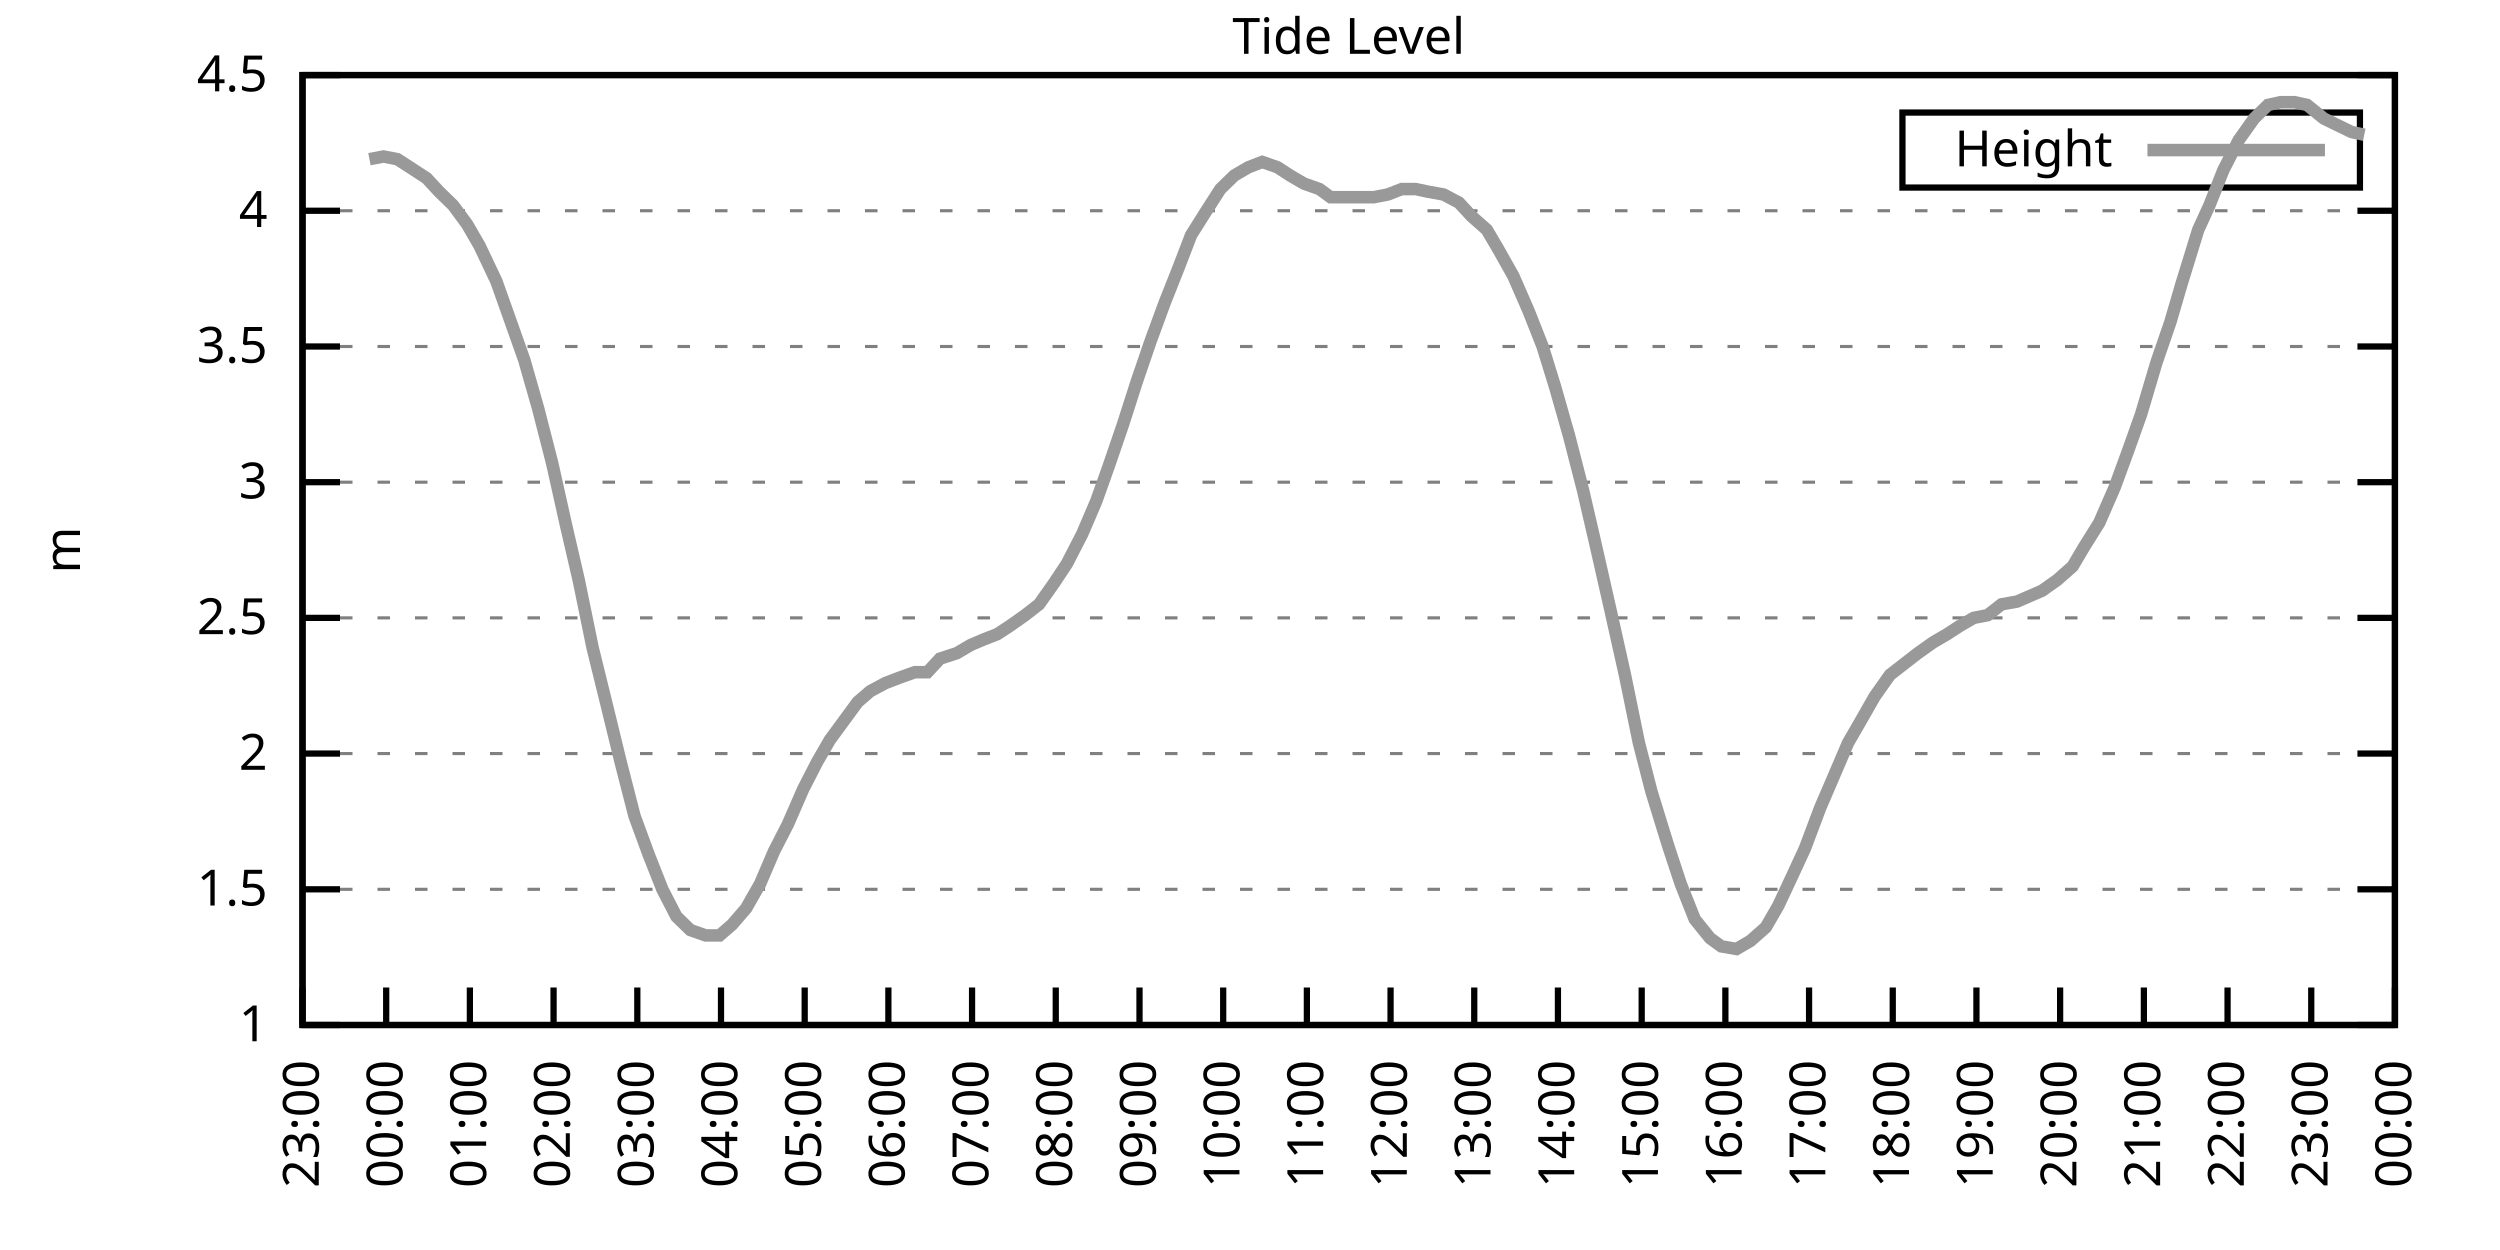
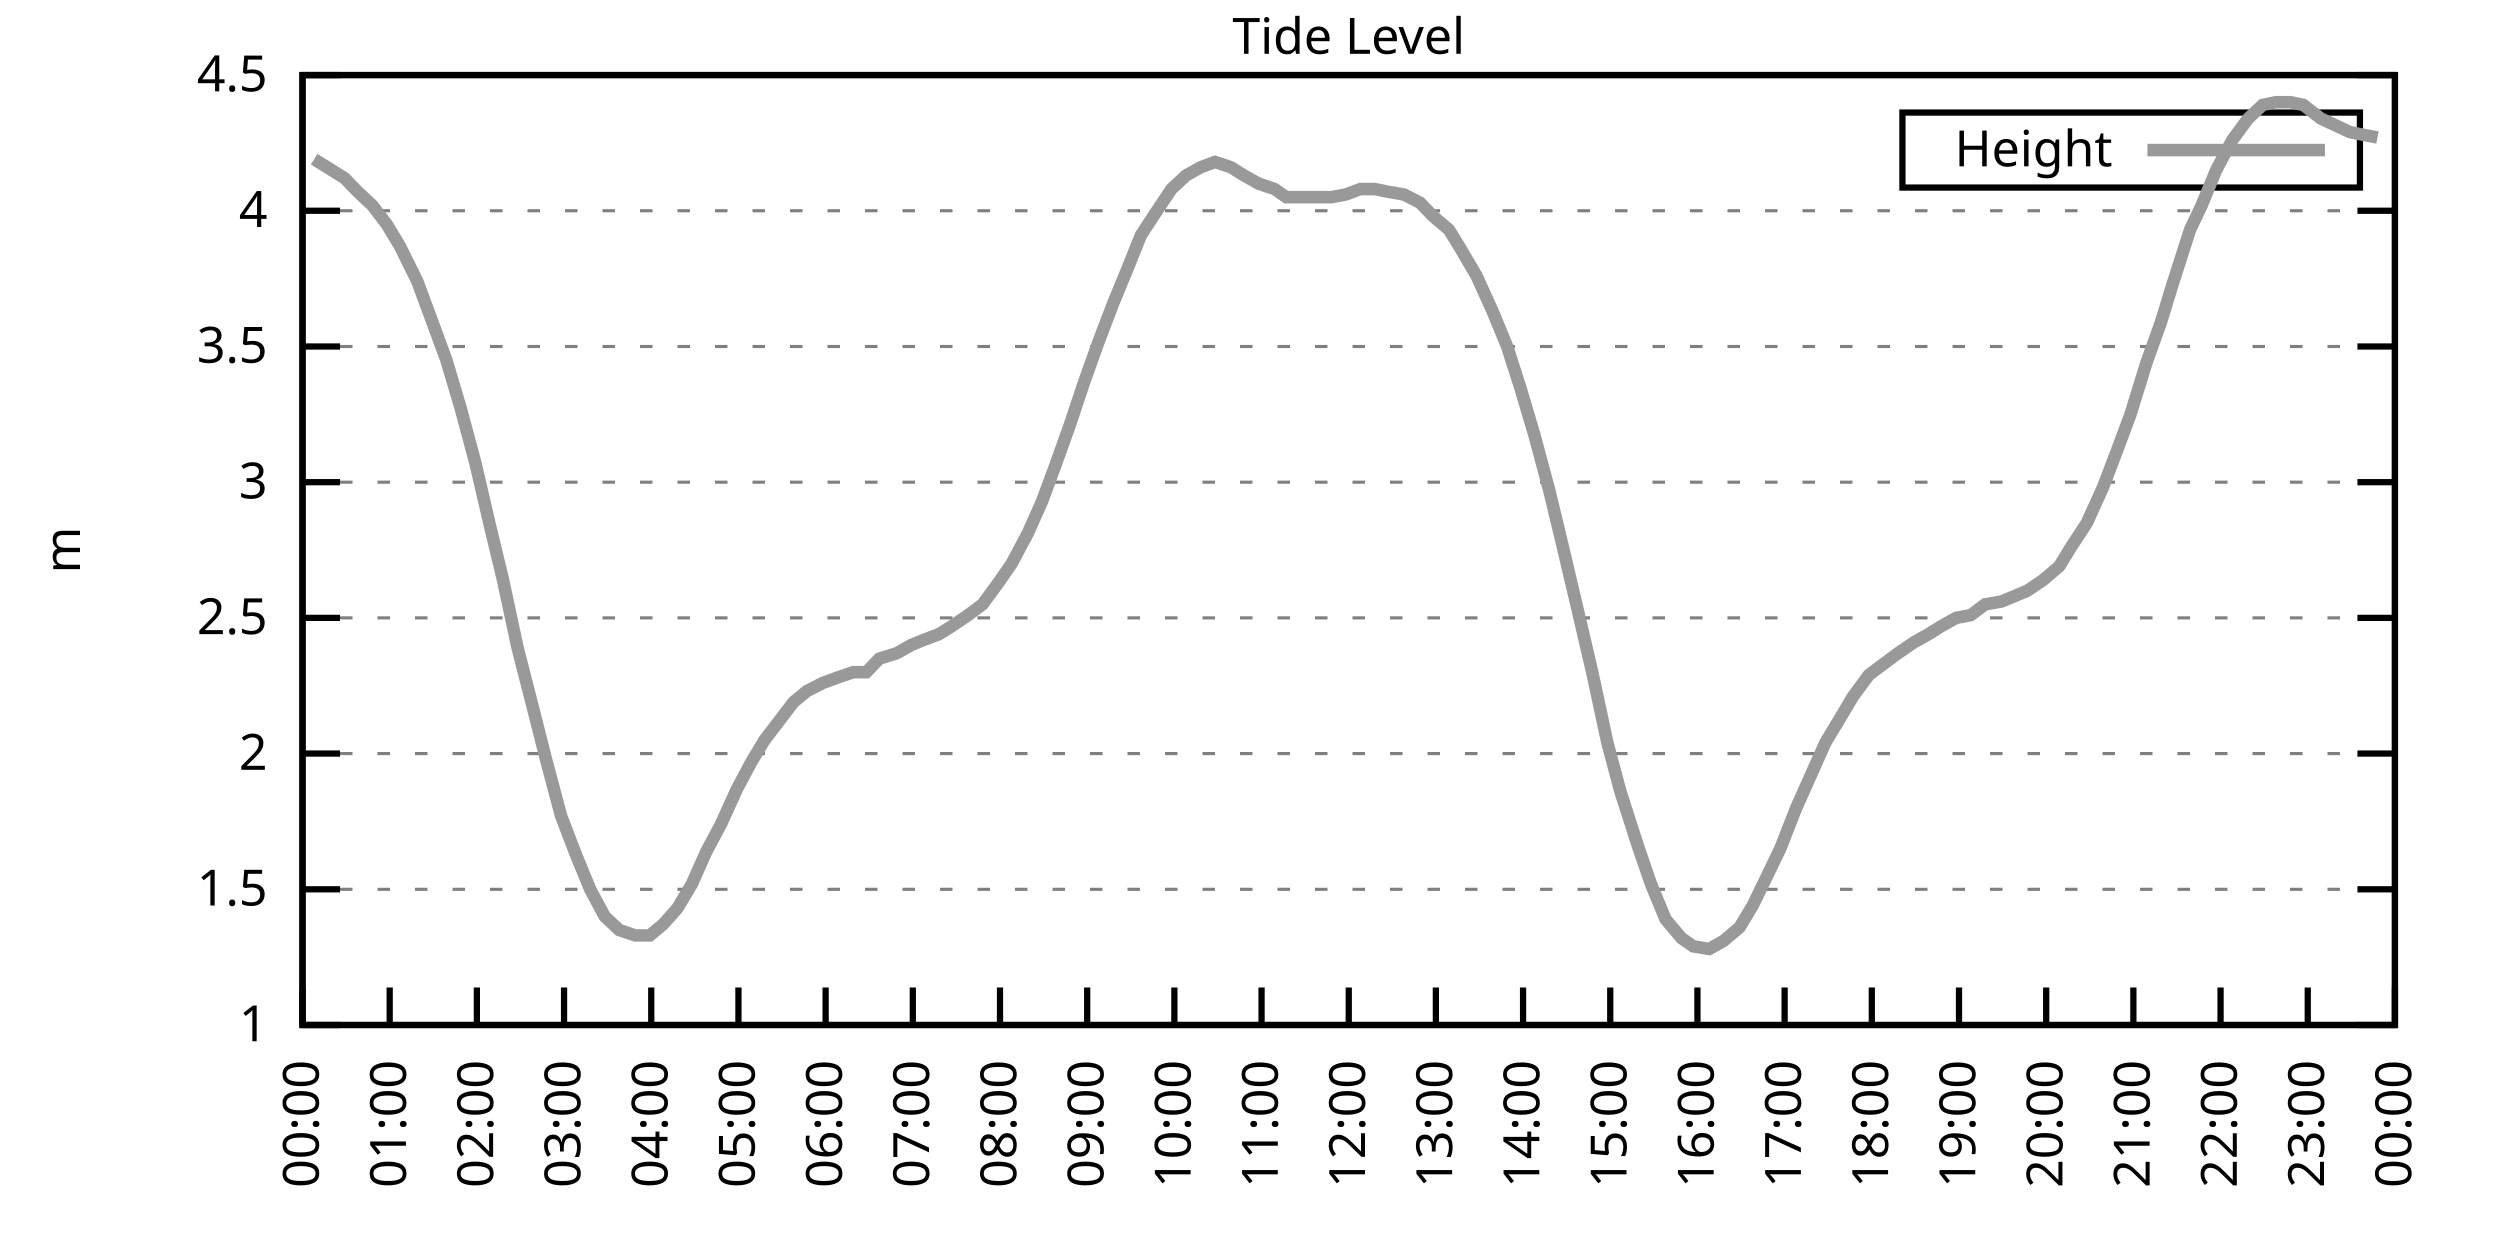
<svg xmlns="http://www.w3.org/2000/svg" xmlns:xlink="http://www.w3.org/1999/xlink" width="400" height="200" viewBox="0 0 400 200">
  <g id="gnuplot_canvas">
    <rect x="0" y="0" width="400" height="200" fill="none" />
    <defs>
      <circle id="gpDot" r="0.5" stroke-width="0.5" stroke="currentColor" />
      <path id="gpPt0" stroke-width="0.333" stroke="currentColor" d="M-1,0 h2 M0,-1 v2" />
      <path id="gpPt1" stroke-width="0.333" stroke="currentColor" d="M-1,-1 L1,1 M1,-1 L-1,1" />
      <path id="gpPt2" stroke-width="0.333" stroke="currentColor" d="M-1,0 L1,0 M0,-1 L0,1 M-1,-1 L1,1 M-1,1 L1,-1" />
      <rect id="gpPt3" stroke-width="0.333" stroke="currentColor" x="-1" y="-1" width="2" height="2" />
      <rect id="gpPt4" stroke-width="0.333" stroke="currentColor" fill="currentColor" x="-1" y="-1" width="2" height="2" />
      <circle id="gpPt5" stroke-width="0.333" stroke="currentColor" cx="0" cy="0" r="1" />
      <use xlink:href="#gpPt5" id="gpPt6" fill="currentColor" stroke="none" />
      <path id="gpPt7" stroke-width="0.333" stroke="currentColor" d="M0,-1.33 L-1.33,0.67 L1.33,0.67 z" />
      <use xlink:href="#gpPt7" id="gpPt8" fill="currentColor" stroke="none" />
      <use xlink:href="#gpPt7" id="gpPt9" stroke="currentColor" transform="rotate(180)" />
      <use xlink:href="#gpPt9" id="gpPt10" fill="currentColor" stroke="none" />
      <use xlink:href="#gpPt3" id="gpPt11" stroke="currentColor" transform="rotate(45)" />
      <use xlink:href="#gpPt11" id="gpPt12" fill="currentColor" stroke="none" />
      <path id="gpPt13" stroke-width="0.333" stroke="currentColor" d="M0,1.330 L1.265,0.411 L0.782,-1.067 L-0.782,-1.076 L-1.265,0.411 z" />
      <use xlink:href="#gpPt13" id="gpPt14" fill="currentColor" stroke="none" />
      <filter id="textbox" filterUnits="objectBoundingBox" x="0" y="0" height="1" width="1">
        <feFlood flood-color="white" flood-opacity="1" result="bgnd" />
        <feComposite in="SourceGraphic" in2="bgnd" operator="atop" />
      </filter>
      <filter id="greybox" filterUnits="objectBoundingBox" x="0" y="0" height="1" width="1">
        <feFlood flood-color="lightgrey" flood-opacity="1" result="grey" />
        <feComposite in="SourceGraphic" in2="grey" operator="atop" />
      </filter>
    </defs>
    <g fill="none" color="white" stroke="currentColor" stroke-width="1.00" stroke-linecap="butt" stroke-linejoin="miter">
</g>
    <g fill="none" color="black" stroke="currentColor" stroke-width="1.00" stroke-linecap="butt" stroke-linejoin="miter">
      <g stroke="none" shape-rendering="crispEdges">
        <polygon fill="rgb(255, 255, 255)" points="48.40,164.00 383.18,164.00 383.18,12.02 48.40,12.02 " />
      </g>
    </g>
    <g fill="none" color="black" stroke="currentColor" stroke-width="1.00" stroke-linecap="butt" stroke-linejoin="miter">
</g>
    <g fill="none" color="black" stroke="black" stroke-width="0.50" stroke-linecap="butt" stroke-linejoin="miter">
</g>
    <g fill="none" color="gray" stroke="currentColor" stroke-width="0.50" stroke-linecap="butt" stroke-linejoin="miter">
      <path stroke="gray" stroke-dasharray="2,4" class="gridline" d="M48.40,164.00 L383.19,164.00  " />
    </g>
    <g fill="none" color="gray" stroke="gray" stroke-width="1.00" stroke-linecap="butt" stroke-linejoin="miter">
</g>
    <g fill="none" color="black" stroke="currentColor" stroke-width="1.00" stroke-linecap="butt" stroke-linejoin="miter">
      <path stroke="black" d="M48.40,164.00 L54.40,164.00 M383.19,164.00 L377.19,164.00  " />
      <g transform="translate(42.80,166.60)" stroke="none" fill="black" font-family="Sans" font-size="8.00" text-anchor="end">
        <text>
          <tspan font-family="Sans"> 1</tspan>
        </text>
      </g>
    </g>
    <g fill="none" color="black" stroke="currentColor" stroke-width="1.00" stroke-linecap="butt" stroke-linejoin="miter">
</g>
    <g fill="none" color="black" stroke="black" stroke-width="0.50" stroke-linecap="butt" stroke-linejoin="miter">
</g>
    <g fill="none" color="gray" stroke="currentColor" stroke-width="0.50" stroke-linecap="butt" stroke-linejoin="miter">
      <path stroke="gray" stroke-dasharray="2,4" class="gridline" d="M48.40,142.29 L383.19,142.29  " />
    </g>
    <g fill="none" color="gray" stroke="gray" stroke-width="1.00" stroke-linecap="butt" stroke-linejoin="miter">
</g>
    <g fill="none" color="black" stroke="currentColor" stroke-width="1.00" stroke-linecap="butt" stroke-linejoin="miter">
      <path stroke="black" d="M48.40,142.29 L54.40,142.29 M383.19,142.29 L377.19,142.29  " />
      <g transform="translate(42.80,144.89)" stroke="none" fill="black" font-family="Sans" font-size="8.00" text-anchor="end">
        <text>
          <tspan font-family="Sans"> 1.5</tspan>
        </text>
      </g>
    </g>
    <g fill="none" color="black" stroke="currentColor" stroke-width="1.00" stroke-linecap="butt" stroke-linejoin="miter">
</g>
    <g fill="none" color="black" stroke="black" stroke-width="0.50" stroke-linecap="butt" stroke-linejoin="miter">
</g>
    <g fill="none" color="gray" stroke="currentColor" stroke-width="0.50" stroke-linecap="butt" stroke-linejoin="miter">
      <path stroke="gray" stroke-dasharray="2,4" class="gridline" d="M48.40,120.57 L383.19,120.57  " />
    </g>
    <g fill="none" color="gray" stroke="gray" stroke-width="1.00" stroke-linecap="butt" stroke-linejoin="miter">
</g>
    <g fill="none" color="black" stroke="currentColor" stroke-width="1.00" stroke-linecap="butt" stroke-linejoin="miter">
      <path stroke="black" d="M48.40,120.57 L54.40,120.57 M383.19,120.57 L377.19,120.57  " />
      <g transform="translate(42.80,123.17)" stroke="none" fill="black" font-family="Sans" font-size="8.00" text-anchor="end">
        <text>
          <tspan font-family="Sans"> 2</tspan>
        </text>
      </g>
    </g>
    <g fill="none" color="black" stroke="currentColor" stroke-width="1.00" stroke-linecap="butt" stroke-linejoin="miter">
</g>
    <g fill="none" color="black" stroke="black" stroke-width="0.50" stroke-linecap="butt" stroke-linejoin="miter">
</g>
    <g fill="none" color="gray" stroke="currentColor" stroke-width="0.50" stroke-linecap="butt" stroke-linejoin="miter">
      <path stroke="gray" stroke-dasharray="2,4" class="gridline" d="M48.40,98.86 L383.19,98.86  " />
    </g>
    <g fill="none" color="gray" stroke="gray" stroke-width="1.00" stroke-linecap="butt" stroke-linejoin="miter">
</g>
    <g fill="none" color="black" stroke="currentColor" stroke-width="1.00" stroke-linecap="butt" stroke-linejoin="miter">
      <path stroke="black" d="M48.40,98.86 L54.40,98.86 M383.19,98.86 L377.19,98.86  " />
      <g transform="translate(42.80,101.46)" stroke="none" fill="black" font-family="Sans" font-size="8.00" text-anchor="end">
        <text>
          <tspan font-family="Sans"> 2.5</tspan>
        </text>
      </g>
    </g>
    <g fill="none" color="black" stroke="currentColor" stroke-width="1.00" stroke-linecap="butt" stroke-linejoin="miter">
</g>
    <g fill="none" color="black" stroke="black" stroke-width="0.50" stroke-linecap="butt" stroke-linejoin="miter">
</g>
    <g fill="none" color="gray" stroke="currentColor" stroke-width="0.50" stroke-linecap="butt" stroke-linejoin="miter">
      <path stroke="gray" stroke-dasharray="2,4" class="gridline" d="M48.40,77.15 L383.19,77.15  " />
    </g>
    <g fill="none" color="gray" stroke="gray" stroke-width="1.00" stroke-linecap="butt" stroke-linejoin="miter">
</g>
    <g fill="none" color="black" stroke="currentColor" stroke-width="1.00" stroke-linecap="butt" stroke-linejoin="miter">
      <path stroke="black" d="M48.40,77.15 L54.40,77.15 M383.19,77.15 L377.19,77.15  " />
      <g transform="translate(42.80,79.75)" stroke="none" fill="black" font-family="Sans" font-size="8.00" text-anchor="end">
        <text>
          <tspan font-family="Sans"> 3</tspan>
        </text>
      </g>
    </g>
    <g fill="none" color="black" stroke="currentColor" stroke-width="1.00" stroke-linecap="butt" stroke-linejoin="miter">
</g>
    <g fill="none" color="black" stroke="black" stroke-width="0.50" stroke-linecap="butt" stroke-linejoin="miter">
</g>
    <g fill="none" color="gray" stroke="currentColor" stroke-width="0.50" stroke-linecap="butt" stroke-linejoin="miter">
      <path stroke="gray" stroke-dasharray="2,4" class="gridline" d="M48.40,55.44 L383.19,55.44  " />
    </g>
    <g fill="none" color="gray" stroke="gray" stroke-width="1.00" stroke-linecap="butt" stroke-linejoin="miter">
</g>
    <g fill="none" color="black" stroke="currentColor" stroke-width="1.00" stroke-linecap="butt" stroke-linejoin="miter">
      <path stroke="black" d="M48.40,55.44 L54.40,55.44 M383.19,55.44 L377.19,55.44  " />
      <g transform="translate(42.80,58.04)" stroke="none" fill="black" font-family="Sans" font-size="8.00" text-anchor="end">
        <text>
          <tspan font-family="Sans"> 3.5</tspan>
        </text>
      </g>
    </g>
    <g fill="none" color="black" stroke="currentColor" stroke-width="1.00" stroke-linecap="butt" stroke-linejoin="miter">
</g>
    <g fill="none" color="black" stroke="black" stroke-width="0.50" stroke-linecap="butt" stroke-linejoin="miter">
</g>
    <g fill="none" color="gray" stroke="currentColor" stroke-width="0.50" stroke-linecap="butt" stroke-linejoin="miter">
      <path stroke="gray" stroke-dasharray="2,4" class="gridline" d="M48.40,33.72 L383.19,33.72  " />
    </g>
    <g fill="none" color="gray" stroke="gray" stroke-width="1.00" stroke-linecap="butt" stroke-linejoin="miter">
</g>
    <g fill="none" color="black" stroke="currentColor" stroke-width="1.00" stroke-linecap="butt" stroke-linejoin="miter">
      <path stroke="black" d="M48.40,33.72 L54.40,33.72 M383.19,33.72 L377.19,33.72  " />
      <g transform="translate(42.80,36.32)" stroke="none" fill="black" font-family="Sans" font-size="8.00" text-anchor="end">
        <text>
          <tspan font-family="Sans"> 4</tspan>
        </text>
      </g>
    </g>
    <g fill="none" color="black" stroke="currentColor" stroke-width="1.00" stroke-linecap="butt" stroke-linejoin="miter">
</g>
    <g fill="none" color="black" stroke="black" stroke-width="0.50" stroke-linecap="butt" stroke-linejoin="miter">
</g>
    <g fill="none" color="gray" stroke="currentColor" stroke-width="0.50" stroke-linecap="butt" stroke-linejoin="miter">
      <path stroke="gray" stroke-dasharray="2,4" class="gridline" d="M48.40,12.01 L383.19,12.01  " />
    </g>
    <g fill="none" color="gray" stroke="gray" stroke-width="1.00" stroke-linecap="butt" stroke-linejoin="miter">
</g>
    <g fill="none" color="black" stroke="currentColor" stroke-width="1.00" stroke-linecap="butt" stroke-linejoin="miter">
      <path stroke="black" d="M48.40,12.01 L54.40,12.01 M383.19,12.01 L377.19,12.01  " />
      <g transform="translate(42.80,14.61)" stroke="none" fill="black" font-family="Sans" font-size="8.00" text-anchor="end">
        <text>
          <tspan font-family="Sans"> 4.5</tspan>
        </text>
      </g>
    </g>
    <g fill="none" color="black" stroke="currentColor" stroke-width="1.00" stroke-linecap="butt" stroke-linejoin="miter">
      <path stroke="black" d="M48.40,164.00 L48.40,158.00  " />
      <g transform="translate(51.00,169.60) rotate(270.00)" stroke="none" fill="black" font-family="Sans" font-size="8.00" text-anchor="end">
        <text>
-           <tspan font-family="Sans">23:00</tspan>
-         </text>
-       </g>
-     </g>
-     <g fill="none" color="black" stroke="currentColor" stroke-width="1.00" stroke-linecap="butt" stroke-linejoin="miter">
-       <path stroke="black" d="M61.79,164.00 L61.79,158.00  " />
-       <g transform="translate(64.39,169.60) rotate(270.00)" stroke="none" fill="black" font-family="Sans" font-size="8.00" text-anchor="end">
-         <text>
          <tspan font-family="Sans">00:00</tspan>
        </text>
      </g>
    </g>
    <g fill="none" color="black" stroke="currentColor" stroke-width="1.00" stroke-linecap="butt" stroke-linejoin="miter">
-       <path stroke="black" d="M75.18,164.00 L75.18,158.00  " />
-       <g transform="translate(77.78,169.60) rotate(270.00)" stroke="none" fill="black" font-family="Sans" font-size="8.00" text-anchor="end">
+       <path stroke="black" d="M62.35,164.00 L62.35,158.00  " />
+       <g transform="translate(64.95,169.60) rotate(270.00)" stroke="none" fill="black" font-family="Sans" font-size="8.00" text-anchor="end">
        <text>
          <tspan font-family="Sans">01:00</tspan>
        </text>
      </g>
    </g>
    <g fill="none" color="black" stroke="currentColor" stroke-width="1.00" stroke-linecap="butt" stroke-linejoin="miter">
-       <path stroke="black" d="M88.57,164.00 L88.57,158.00  " />
-       <g transform="translate(91.17,169.60) rotate(270.00)" stroke="none" fill="black" font-family="Sans" font-size="8.00" text-anchor="end">
+       <path stroke="black" d="M76.30,164.00 L76.30,158.00  " />
+       <g transform="translate(78.90,169.60) rotate(270.00)" stroke="none" fill="black" font-family="Sans" font-size="8.00" text-anchor="end">
        <text>
          <tspan font-family="Sans">02:00</tspan>
        </text>
      </g>
    </g>
    <g fill="none" color="black" stroke="currentColor" stroke-width="1.00" stroke-linecap="butt" stroke-linejoin="miter">
-       <path stroke="black" d="M101.97,164.00 L101.97,158.00  " />
-       <g transform="translate(104.57,169.60) rotate(270.00)" stroke="none" fill="black" font-family="Sans" font-size="8.00" text-anchor="end">
+       <path stroke="black" d="M90.25,164.00 L90.25,158.00  " />
+       <g transform="translate(92.85,169.60) rotate(270.00)" stroke="none" fill="black" font-family="Sans" font-size="8.00" text-anchor="end">
        <text>
          <tspan font-family="Sans">03:00</tspan>
        </text>
      </g>
    </g>
    <g fill="none" color="black" stroke="currentColor" stroke-width="1.00" stroke-linecap="butt" stroke-linejoin="miter">
-       <path stroke="black" d="M115.36,164.00 L115.36,158.00  " />
-       <g transform="translate(117.96,169.60) rotate(270.00)" stroke="none" fill="black" font-family="Sans" font-size="8.00" text-anchor="end">
+       <path stroke="black" d="M104.20,164.00 L104.20,158.00  " />
+       <g transform="translate(106.80,169.60) rotate(270.00)" stroke="none" fill="black" font-family="Sans" font-size="8.00" text-anchor="end">
        <text>
          <tspan font-family="Sans">04:00</tspan>
        </text>
      </g>
    </g>
    <g fill="none" color="black" stroke="currentColor" stroke-width="1.00" stroke-linecap="butt" stroke-linejoin="miter">
-       <path stroke="black" d="M128.75,164.00 L128.75,158.00  " />
-       <g transform="translate(131.35,169.60) rotate(270.00)" stroke="none" fill="black" font-family="Sans" font-size="8.00" text-anchor="end">
+       <path stroke="black" d="M118.15,164.00 L118.15,158.00  " />
+       <g transform="translate(120.75,169.60) rotate(270.00)" stroke="none" fill="black" font-family="Sans" font-size="8.00" text-anchor="end">
        <text>
          <tspan font-family="Sans">05:00</tspan>
        </text>
      </g>
    </g>
    <g fill="none" color="black" stroke="currentColor" stroke-width="1.00" stroke-linecap="butt" stroke-linejoin="miter">
-       <path stroke="black" d="M142.14,164.00 L142.14,158.00  " />
-       <g transform="translate(144.74,169.60) rotate(270.00)" stroke="none" fill="black" font-family="Sans" font-size="8.00" text-anchor="end">
+       <path stroke="black" d="M132.10,164.00 L132.10,158.00  " />
+       <g transform="translate(134.70,169.60) rotate(270.00)" stroke="none" fill="black" font-family="Sans" font-size="8.00" text-anchor="end">
        <text>
          <tspan font-family="Sans">06:00</tspan>
        </text>
      </g>
    </g>
    <g fill="none" color="black" stroke="currentColor" stroke-width="1.00" stroke-linecap="butt" stroke-linejoin="miter">
-       <path stroke="black" d="M155.53,164.00 L155.53,158.00  " />
-       <g transform="translate(158.13,169.60) rotate(270.00)" stroke="none" fill="black" font-family="Sans" font-size="8.00" text-anchor="end">
+       <path stroke="black" d="M146.05,164.00 L146.05,158.00  " />
+       <g transform="translate(148.65,169.60) rotate(270.00)" stroke="none" fill="black" font-family="Sans" font-size="8.00" text-anchor="end">
        <text>
          <tspan font-family="Sans">07:00</tspan>
        </text>
      </g>
    </g>
    <g fill="none" color="black" stroke="currentColor" stroke-width="1.00" stroke-linecap="butt" stroke-linejoin="miter">
-       <path stroke="black" d="M168.92,164.00 L168.92,158.00  " />
-       <g transform="translate(171.52,169.60) rotate(270.00)" stroke="none" fill="black" font-family="Sans" font-size="8.00" text-anchor="end">
+       <path stroke="black" d="M160.00,164.00 L160.00,158.00  " />
+       <g transform="translate(162.60,169.60) rotate(270.00)" stroke="none" fill="black" font-family="Sans" font-size="8.00" text-anchor="end">
        <text>
          <tspan font-family="Sans">08:00</tspan>
        </text>
      </g>
    </g>
    <g fill="none" color="black" stroke="currentColor" stroke-width="1.00" stroke-linecap="butt" stroke-linejoin="miter">
-       <path stroke="black" d="M182.32,164.00 L182.32,158.00  " />
-       <g transform="translate(184.92,169.60) rotate(270.00)" stroke="none" fill="black" font-family="Sans" font-size="8.00" text-anchor="end">
+       <path stroke="black" d="M173.95,164.00 L173.95,158.00  " />
+       <g transform="translate(176.55,169.60) rotate(270.00)" stroke="none" fill="black" font-family="Sans" font-size="8.00" text-anchor="end">
        <text>
          <tspan font-family="Sans">09:00</tspan>
        </text>
      </g>
    </g>
    <g fill="none" color="black" stroke="currentColor" stroke-width="1.00" stroke-linecap="butt" stroke-linejoin="miter">
-       <path stroke="black" d="M195.71,164.00 L195.71,158.00  " />
-       <g transform="translate(198.31,169.60) rotate(270.00)" stroke="none" fill="black" font-family="Sans" font-size="8.00" text-anchor="end">
+       <path stroke="black" d="M187.90,164.00 L187.90,158.00  " />
+       <g transform="translate(190.50,169.60) rotate(270.00)" stroke="none" fill="black" font-family="Sans" font-size="8.00" text-anchor="end">
        <text>
          <tspan font-family="Sans">10:00</tspan>
        </text>
      </g>
    </g>
    <g fill="none" color="black" stroke="currentColor" stroke-width="1.00" stroke-linecap="butt" stroke-linejoin="miter">
-       <path stroke="black" d="M209.10,164.00 L209.10,158.00  " />
-       <g transform="translate(211.70,169.60) rotate(270.00)" stroke="none" fill="black" font-family="Sans" font-size="8.00" text-anchor="end">
+       <path stroke="black" d="M201.85,164.00 L201.85,158.00  " />
+       <g transform="translate(204.45,169.60) rotate(270.00)" stroke="none" fill="black" font-family="Sans" font-size="8.00" text-anchor="end">
        <text>
          <tspan font-family="Sans">11:00</tspan>
        </text>
      </g>
    </g>
    <g fill="none" color="black" stroke="currentColor" stroke-width="1.00" stroke-linecap="butt" stroke-linejoin="miter">
-       <path stroke="black" d="M222.49,164.00 L222.49,158.00  " />
-       <g transform="translate(225.09,169.60) rotate(270.00)" stroke="none" fill="black" font-family="Sans" font-size="8.00" text-anchor="end">
+       <path stroke="black" d="M215.80,164.00 L215.80,158.00  " />
+       <g transform="translate(218.40,169.60) rotate(270.00)" stroke="none" fill="black" font-family="Sans" font-size="8.00" text-anchor="end">
        <text>
          <tspan font-family="Sans">12:00</tspan>
        </text>
      </g>
    </g>
    <g fill="none" color="black" stroke="currentColor" stroke-width="1.00" stroke-linecap="butt" stroke-linejoin="miter">
-       <path stroke="black" d="M235.88,164.00 L235.88,158.00  " />
-       <g transform="translate(238.48,169.60) rotate(270.00)" stroke="none" fill="black" font-family="Sans" font-size="8.00" text-anchor="end">
+       <path stroke="black" d="M229.74,164.00 L229.74,158.00  " />
+       <g transform="translate(232.34,169.60) rotate(270.00)" stroke="none" fill="black" font-family="Sans" font-size="8.00" text-anchor="end">
        <text>
          <tspan font-family="Sans">13:00</tspan>
        </text>
      </g>
    </g>
    <g fill="none" color="black" stroke="currentColor" stroke-width="1.00" stroke-linecap="butt" stroke-linejoin="miter">
-       <path stroke="black" d="M249.27,164.00 L249.27,158.00  " />
-       <g transform="translate(251.87,169.60) rotate(270.00)" stroke="none" fill="black" font-family="Sans" font-size="8.00" text-anchor="end">
+       <path stroke="black" d="M243.69,164.00 L243.69,158.00  " />
+       <g transform="translate(246.29,169.60) rotate(270.00)" stroke="none" fill="black" font-family="Sans" font-size="8.00" text-anchor="end">
        <text>
          <tspan font-family="Sans">14:00</tspan>
        </text>
      </g>
    </g>
    <g fill="none" color="black" stroke="currentColor" stroke-width="1.00" stroke-linecap="butt" stroke-linejoin="miter">
-       <path stroke="black" d="M262.67,164.00 L262.67,158.00  " />
-       <g transform="translate(265.27,169.60) rotate(270.00)" stroke="none" fill="black" font-family="Sans" font-size="8.00" text-anchor="end">
+       <path stroke="black" d="M257.64,164.00 L257.64,158.00  " />
+       <g transform="translate(260.24,169.60) rotate(270.00)" stroke="none" fill="black" font-family="Sans" font-size="8.00" text-anchor="end">
        <text>
          <tspan font-family="Sans">15:00</tspan>
        </text>
      </g>
    </g>
    <g fill="none" color="black" stroke="currentColor" stroke-width="1.00" stroke-linecap="butt" stroke-linejoin="miter">
-       <path stroke="black" d="M276.06,164.00 L276.06,158.00  " />
-       <g transform="translate(278.66,169.60) rotate(270.00)" stroke="none" fill="black" font-family="Sans" font-size="8.00" text-anchor="end">
+       <path stroke="black" d="M271.59,164.00 L271.59,158.00  " />
+       <g transform="translate(274.19,169.60) rotate(270.00)" stroke="none" fill="black" font-family="Sans" font-size="8.00" text-anchor="end">
        <text>
          <tspan font-family="Sans">16:00</tspan>
        </text>
      </g>
    </g>
    <g fill="none" color="black" stroke="currentColor" stroke-width="1.00" stroke-linecap="butt" stroke-linejoin="miter">
-       <path stroke="black" d="M289.45,164.00 L289.45,158.00  " />
-       <g transform="translate(292.05,169.60) rotate(270.00)" stroke="none" fill="black" font-family="Sans" font-size="8.00" text-anchor="end">
+       <path stroke="black" d="M285.54,164.00 L285.54,158.00  " />
+       <g transform="translate(288.14,169.60) rotate(270.00)" stroke="none" fill="black" font-family="Sans" font-size="8.00" text-anchor="end">
        <text>
          <tspan font-family="Sans">17:00</tspan>
        </text>
      </g>
    </g>
    <g fill="none" color="black" stroke="currentColor" stroke-width="1.00" stroke-linecap="butt" stroke-linejoin="miter">
-       <path stroke="black" d="M302.84,164.00 L302.84,158.00  " />
-       <g transform="translate(305.44,169.60) rotate(270.00)" stroke="none" fill="black" font-family="Sans" font-size="8.00" text-anchor="end">
+       <path stroke="black" d="M299.49,164.00 L299.49,158.00  " />
+       <g transform="translate(302.09,169.60) rotate(270.00)" stroke="none" fill="black" font-family="Sans" font-size="8.00" text-anchor="end">
        <text>
          <tspan font-family="Sans">18:00</tspan>
        </text>
      </g>
    </g>
    <g fill="none" color="black" stroke="currentColor" stroke-width="1.00" stroke-linecap="butt" stroke-linejoin="miter">
-       <path stroke="black" d="M316.23,164.00 L316.23,158.00  " />
-       <g transform="translate(318.83,169.60) rotate(270.00)" stroke="none" fill="black" font-family="Sans" font-size="8.00" text-anchor="end">
+       <path stroke="black" d="M313.44,164.00 L313.44,158.00  " />
+       <g transform="translate(316.04,169.60) rotate(270.00)" stroke="none" fill="black" font-family="Sans" font-size="8.00" text-anchor="end">
        <text>
          <tspan font-family="Sans">19:00</tspan>
        </text>
      </g>
    </g>
    <g fill="none" color="black" stroke="currentColor" stroke-width="1.00" stroke-linecap="butt" stroke-linejoin="miter">
-       <path stroke="black" d="M329.62,164.00 L329.62,158.00  " />
-       <g transform="translate(332.22,169.60) rotate(270.00)" stroke="none" fill="black" font-family="Sans" font-size="8.00" text-anchor="end">
+       <path stroke="black" d="M327.39,164.00 L327.39,158.00  " />
+       <g transform="translate(329.99,169.60) rotate(270.00)" stroke="none" fill="black" font-family="Sans" font-size="8.00" text-anchor="end">
        <text>
          <tspan font-family="Sans">20:00</tspan>
        </text>
      </g>
    </g>
    <g fill="none" color="black" stroke="currentColor" stroke-width="1.00" stroke-linecap="butt" stroke-linejoin="miter">
-       <path stroke="black" d="M343.02,164.00 L343.02,158.00  " />
-       <g transform="translate(345.62,169.60) rotate(270.00)" stroke="none" fill="black" font-family="Sans" font-size="8.00" text-anchor="end">
+       <path stroke="black" d="M341.34,164.00 L341.34,158.00  " />
+       <g transform="translate(343.94,169.60) rotate(270.00)" stroke="none" fill="black" font-family="Sans" font-size="8.00" text-anchor="end">
        <text>
          <tspan font-family="Sans">21:00</tspan>
        </text>
      </g>
    </g>
    <g fill="none" color="black" stroke="currentColor" stroke-width="1.00" stroke-linecap="butt" stroke-linejoin="miter">
-       <path stroke="black" d="M356.41,164.00 L356.41,158.00  " />
-       <g transform="translate(359.01,169.60) rotate(270.00)" stroke="none" fill="black" font-family="Sans" font-size="8.00" text-anchor="end">
+       <path stroke="black" d="M355.29,164.00 L355.29,158.00  " />
+       <g transform="translate(357.89,169.60) rotate(270.00)" stroke="none" fill="black" font-family="Sans" font-size="8.00" text-anchor="end">
        <text>
          <tspan font-family="Sans">22:00</tspan>
        </text>
      </g>
    </g>
    <g fill="none" color="black" stroke="currentColor" stroke-width="1.00" stroke-linecap="butt" stroke-linejoin="miter">
-       <path stroke="black" d="M369.80,164.00 L369.80,158.00  " />
-       <g transform="translate(372.40,169.60) rotate(270.00)" stroke="none" fill="black" font-family="Sans" font-size="8.00" text-anchor="end">
+       <path stroke="black" d="M369.24,164.00 L369.24,158.00  " />
+       <g transform="translate(371.84,169.60) rotate(270.00)" stroke="none" fill="black" font-family="Sans" font-size="8.00" text-anchor="end">
        <text>
          <tspan font-family="Sans">23:00</tspan>
        </text>
      </g>
    </g>
    <g fill="none" color="black" stroke="currentColor" stroke-width="1.00" stroke-linecap="butt" stroke-linejoin="miter">
      <path stroke="black" d="M383.19,164.00 L383.19,158.00  " />
      <g transform="translate(385.79,169.60) rotate(270.00)" stroke="none" fill="black" font-family="Sans" font-size="8.00" text-anchor="end">
        <text>
          <tspan font-family="Sans">00:00</tspan>
        </text>
      </g>
    </g>
    <g fill="none" color="black" stroke="currentColor" stroke-width="1.00" stroke-linecap="butt" stroke-linejoin="miter">
</g>
    <g fill="none" color="black" stroke="currentColor" stroke-width="1.00" stroke-linecap="butt" stroke-linejoin="miter">
      <path stroke="black" d="M48.40,12.01 L48.40,164.00 L383.19,164.00 L383.19,12.01 L48.40,12.01 Z  " />
    </g>
    <g fill="none" color="black" stroke="currentColor" stroke-width="1.00" stroke-linecap="butt" stroke-linejoin="miter">
</g>
    <g fill="none" color="black" stroke="currentColor" stroke-width="1.00" stroke-linecap="butt" stroke-linejoin="miter">
      <path stroke="black" d="M304.39,30.01 L304.39,18.01 L377.59,18.01 L377.59,30.01 L304.39,30.01 Z  " />
    </g>
    <g id="Tide_level_plot_1">
      <g fill="none" color="white" stroke="black" stroke-width="2.00" stroke-linecap="butt" stroke-linejoin="miter">
</g>
      <g fill="none" color="black" stroke="currentColor" stroke-width="2.00" stroke-linecap="butt" stroke-linejoin="miter">
        <g transform="translate(337.99,26.61)" stroke="none" fill="black" font-family="Sans" font-size="8.00" text-anchor="end">
          <text>
            <tspan font-family="Sans">Height</tspan>
          </text>
        </g>
      </g>
      <g fill="none" color="black" stroke="currentColor" stroke-width="2.00" stroke-linecap="butt" stroke-linejoin="miter">
-         <path stroke="rgb(153, 153, 153)" d="M343.59,24.01 L371.99,24.01 M59.11,25.47 L61.35,25.04 L63.58,25.47 L65.59,26.77 L68.26,28.51 L70.27,30.68   L72.50,32.85 L74.74,35.89 L76.75,39.37 L79.42,45.01 L81.43,50.66 L83.89,57.61 L86.12,65.42 L88.35,74.11   L90.58,84.10 L92.59,92.78 L94.82,103.64 L97.28,113.63 L99.29,121.88 L101.52,130.56 L103.75,136.64 L105.98,142.29   L108.22,146.63 L110.45,148.80 L112.90,149.67 L115.13,149.67 L117.14,147.93 L119.38,145.33 L121.61,141.42 L123.84,136.21   L126.07,131.86 L128.53,126.22 L130.76,121.88 L132.77,118.40 L135.00,115.36 L137.23,112.32 L139.24,110.59 L141.69,109.28   L143.93,108.42 L146.38,107.55 L148.39,107.55 L150.40,105.38 L153.08,104.51 L155.31,103.20 L157.32,102.34 L159.55,101.47   L161.56,100.16 L164.01,98.43 L166.25,96.69 L168.70,93.22 L170.71,90.18 L173.17,85.40 L175.40,80.19 L177.41,74.54   L179.64,68.03 L181.87,61.08 L184.10,54.57 L186.33,48.49 L188.57,42.84 L190.57,37.63 L193.03,33.72 L195.26,30.25   L197.49,28.08 L199.73,26.77 L201.96,25.91 L204.41,26.77 L206.42,28.08 L208.65,29.38 L211.11,30.25 L212.89,31.55   L215.35,31.55 L217.80,31.55 L219.81,31.55 L222.04,31.12 L224.28,30.25 L226.51,30.25 L228.52,30.68 L230.97,31.12   L233.43,32.42 L235.44,34.59 L237.89,36.76 L239.68,39.80 L242.13,44.15 L244.59,49.79 L246.82,55.44 L248.83,61.95   L251.06,69.77 L253.29,78.45 L255.30,87.14 L257.76,97.99 L259.99,107.98 L262.22,118.84 L264.23,126.65 L266.91,135.34   L268.92,141.42 L271.15,147.06 L273.60,150.10 L275.39,151.41 L277.84,151.84 L280.07,150.54 L282.53,148.37 L284.54,144.89   L286.77,140.12 L288.78,135.77 L291.23,129.26 L293.47,124.05 L295.70,118.84 L297.71,115.36 L299.94,111.45 L302.39,107.98   L304.63,106.24 L306.86,104.51 L309.31,102.77 L311.54,101.47 L313.55,100.16 L315.79,98.86 L318.02,98.43 L320.25,96.69   L322.70,96.26 L324.71,95.39 L326.72,94.52 L329.18,92.78 L331.63,90.61 L333.42,87.57 L335.87,83.66 L338.33,78.02   L340.56,71.94 L342.57,66.29 L345.02,58.04 L347.26,51.53 L349.04,45.45 L351.72,36.76 L353.51,32.85 L355.74,27.21   L358.19,22.43 L360.65,18.96 L362.88,16.79 L364.89,16.35 L367.12,16.35 L369.13,16.79 L371.81,18.96 L373.59,19.83   L376.27,21.13 L378.28,21.56  " />
+         <path stroke="rgb(153, 153, 153)" d="M343.59,24.01 L371.99,24.01 M50.26,25.47 L52.35,26.77 L55.14,28.51 L57.23,30.68 L59.56,32.85 L61.88,35.89   L63.98,39.37 L66.77,45.01 L68.86,50.66 L71.42,57.61 L73.74,65.42 L76.07,74.11 L78.39,84.10 L80.48,92.78   L82.81,103.64 L85.37,113.63 L87.46,121.88 L89.78,130.56 L92.11,136.64 L94.43,142.29 L96.76,146.63 L99.08,148.80   L101.64,149.67 L103.97,149.67 L106.06,147.93 L108.38,145.33 L110.71,141.42 L113.03,136.21 L115.36,131.86 L117.92,126.22   L120.24,121.88 L122.33,118.40 L124.66,115.36 L126.98,112.32 L129.08,110.59 L131.63,109.28 L133.96,108.42 L136.51,107.55   L138.61,107.55 L140.70,105.38 L143.49,104.51 L145.81,103.20 L147.91,102.34 L150.23,101.47 L152.32,100.16 L154.88,98.43   L157.21,96.69 L159.76,93.22 L161.86,90.18 L164.41,85.40 L166.74,80.19 L168.83,74.54 L171.16,68.03 L173.48,61.08   L175.81,54.57 L178.13,48.49 L180.46,42.84 L182.55,37.63 L185.11,33.72 L187.43,30.25 L189.76,28.08 L192.08,26.77   L194.41,25.91 L196.96,26.77 L199.06,28.08 L201.38,29.38 L203.94,30.25 L205.80,31.55 L208.36,31.55 L210.91,31.55   L213.01,31.55 L215.33,31.12 L217.65,30.25 L219.98,30.25 L222.07,30.68 L224.63,31.12 L227.19,32.42 L229.28,34.59   L231.84,36.76 L233.70,39.80 L236.25,44.15 L238.81,49.79 L241.14,55.44 L243.23,61.95 L245.55,69.77 L247.88,78.45   L249.97,87.14 L252.53,97.99 L254.85,107.98 L257.18,118.84 L259.27,126.65 L262.06,135.34 L264.15,141.42 L266.48,147.06   L269.04,150.10 L270.90,151.41 L273.45,151.84 L275.78,150.54 L278.34,148.37 L280.43,144.89 L282.75,140.12 L284.85,135.77   L287.40,129.26 L289.73,124.05 L292.05,118.84 L294.15,115.36 L296.47,111.45 L299.03,107.98 L301.35,106.24 L303.68,104.51   L306.23,102.77 L308.56,101.47 L310.65,100.16 L312.98,98.86 L315.30,98.43 L317.63,96.69 L320.18,96.26 L322.28,95.39   L324.37,94.52 L326.93,92.78 L329.48,90.61 L331.34,87.57 L333.90,83.66 L336.46,78.02 L338.78,71.94 L340.88,66.29   L343.43,58.04 L345.76,51.53 L347.62,45.45 L350.41,36.76 L352.27,32.85 L354.59,27.21 L357.15,22.43 L359.71,18.96   L362.03,16.79 L364.13,16.35 L366.45,16.35 L368.54,16.79 L371.33,18.96 L373.19,19.83 L375.98,21.13 L378.08,21.56   L380.40,22.00  " />
      </g>
    </g>
    <g fill="none" color="black" stroke="currentColor" stroke-width="2.00" stroke-linecap="butt" stroke-linejoin="miter">
</g>
    <g fill="none" color="black" stroke="black" stroke-width="1.00" stroke-linecap="butt" stroke-linejoin="miter">
</g>
    <g fill="none" color="black" stroke="currentColor" stroke-width="1.00" stroke-linecap="butt" stroke-linejoin="miter">
      <path stroke="black" d="M48.40,12.01 L48.40,164.00 L383.19,164.00 L383.19,12.01 L48.40,12.01 Z  " />
      <g transform="translate(12.80,88.01) rotate(270.00)" stroke="none" fill="black" font-family="Sans" font-size="8.00" text-anchor="middle">
        <text>
          <tspan font-family="Sans">m</tspan>
        </text>
      </g>
    </g>
    <g fill="none" color="black" stroke="currentColor" stroke-width="1.00" stroke-linecap="butt" stroke-linejoin="miter">
</g>
    <g fill="none" color="black" stroke="currentColor" stroke-width="1.00" stroke-linecap="butt" stroke-linejoin="miter">
      <g transform="translate(215.79,8.61)" stroke="none" fill="black" font-family="Sans" font-size="8.00" text-anchor="middle">
        <text>
          <tspan font-family="Sans">Tide Level</tspan>
        </text>
      </g>
    </g>
    <g fill="none" color="black" stroke="currentColor" stroke-width="1.00" stroke-linecap="butt" stroke-linejoin="miter">
</g>
  </g>
</svg>
